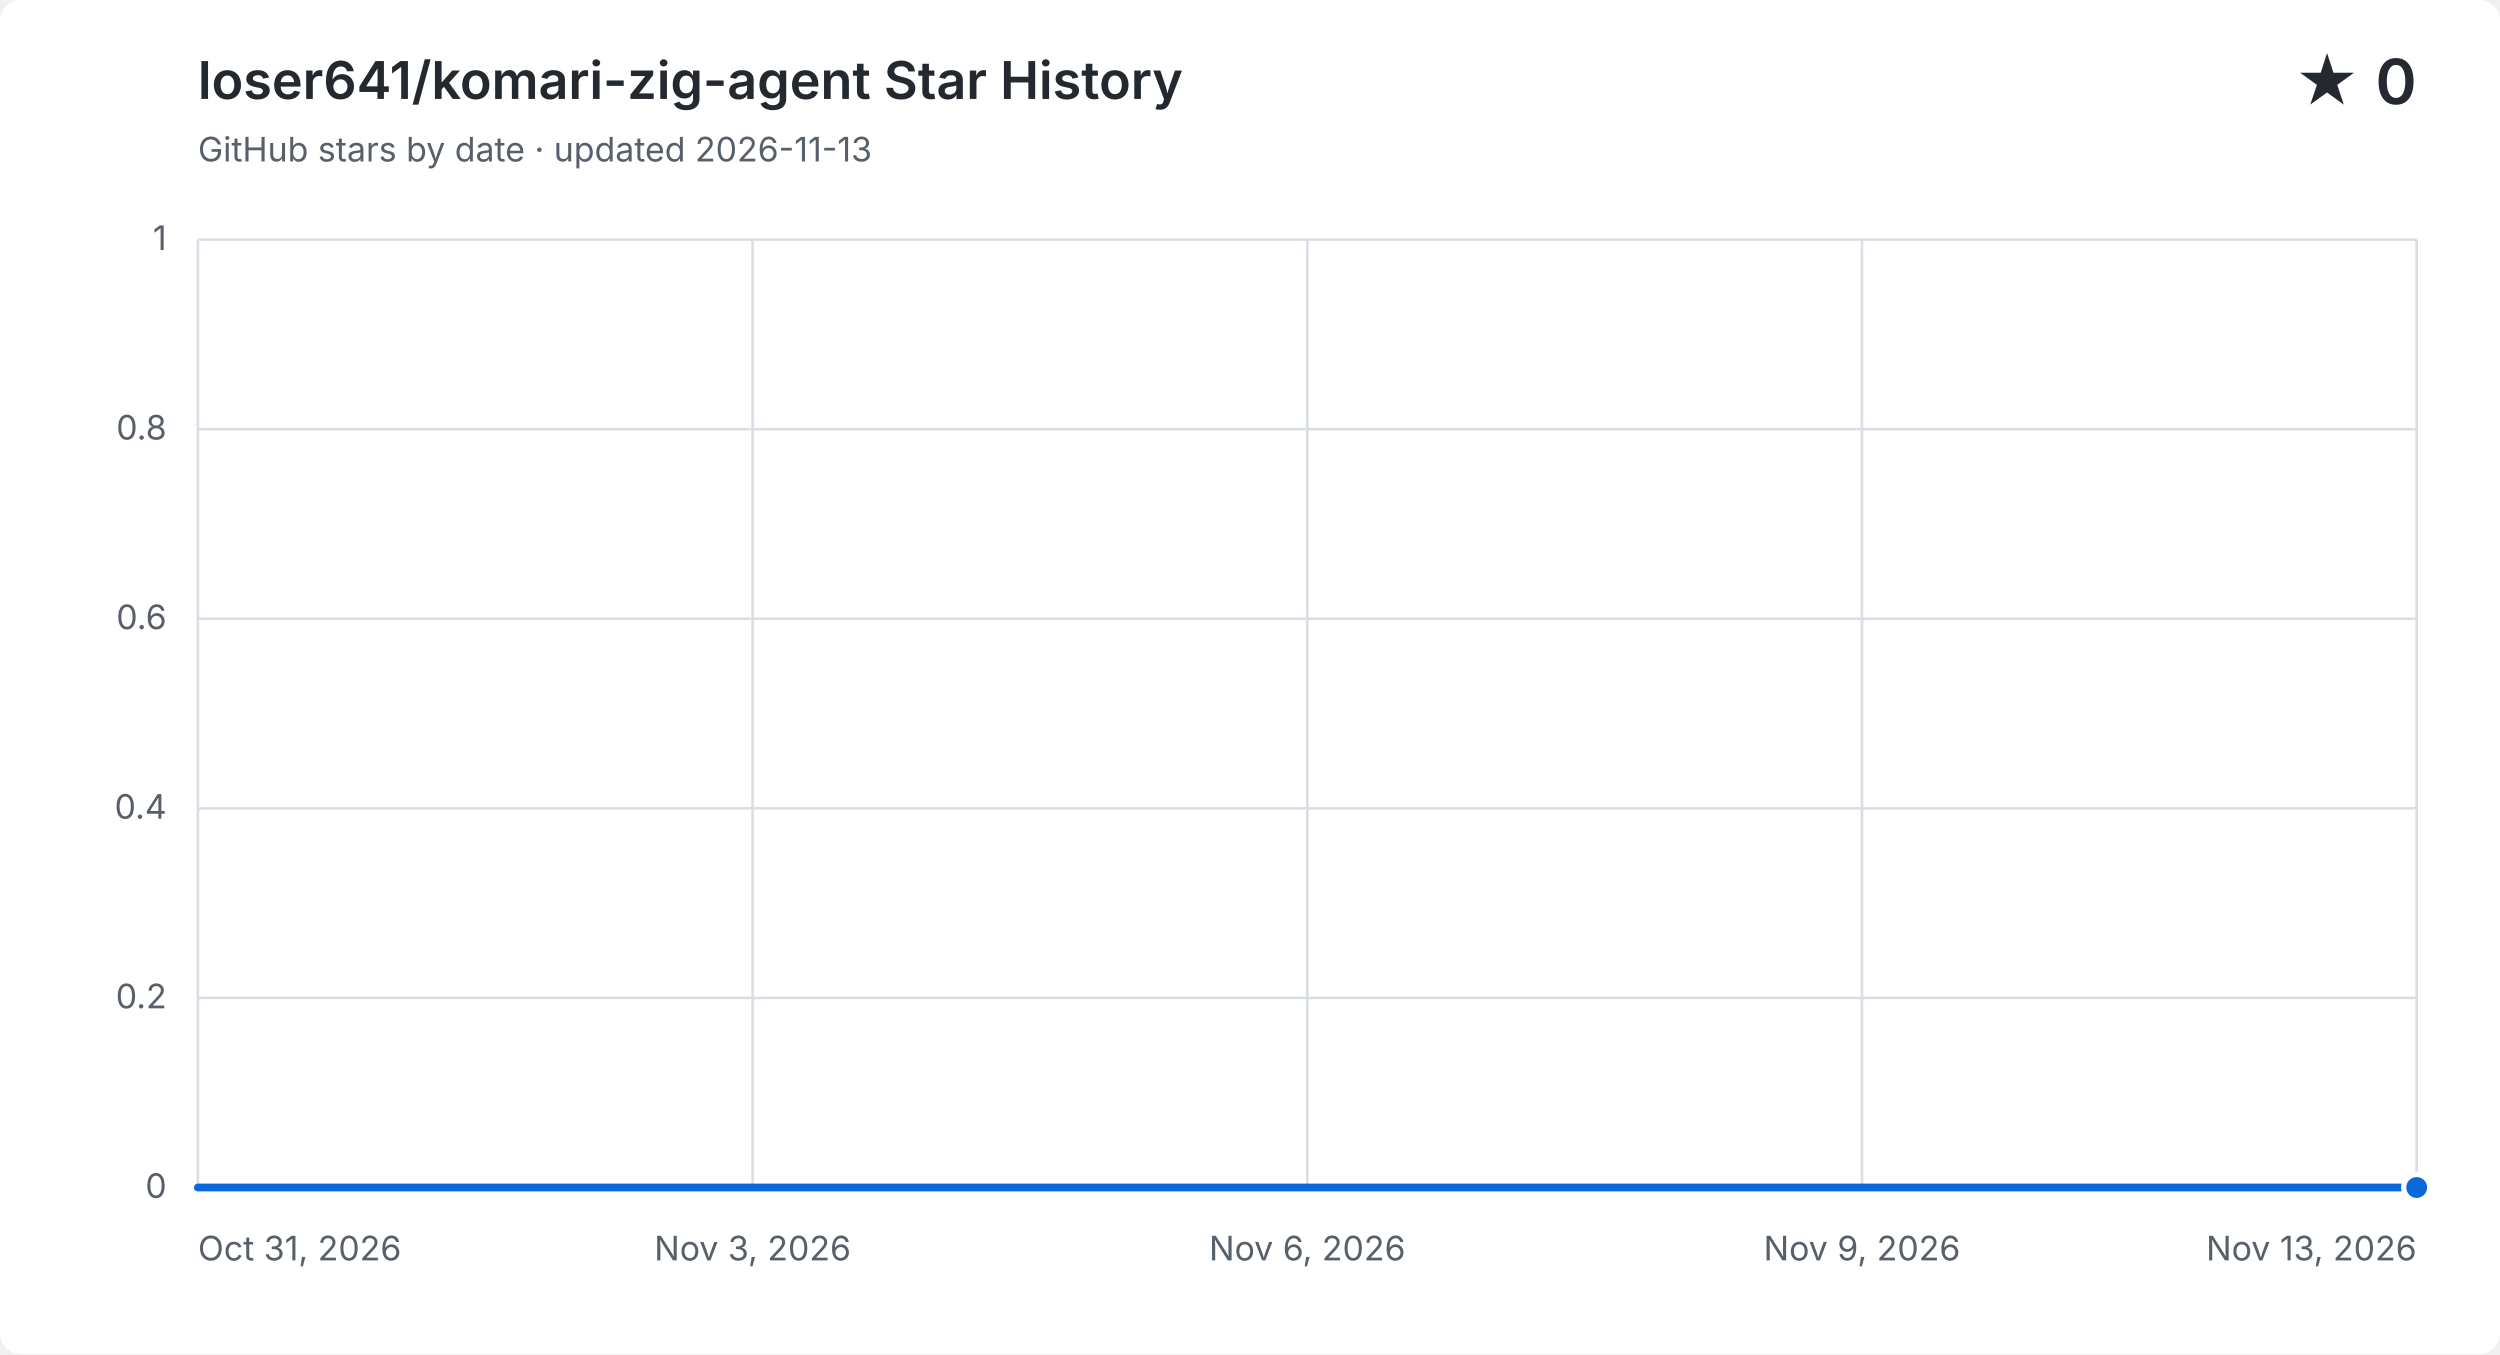
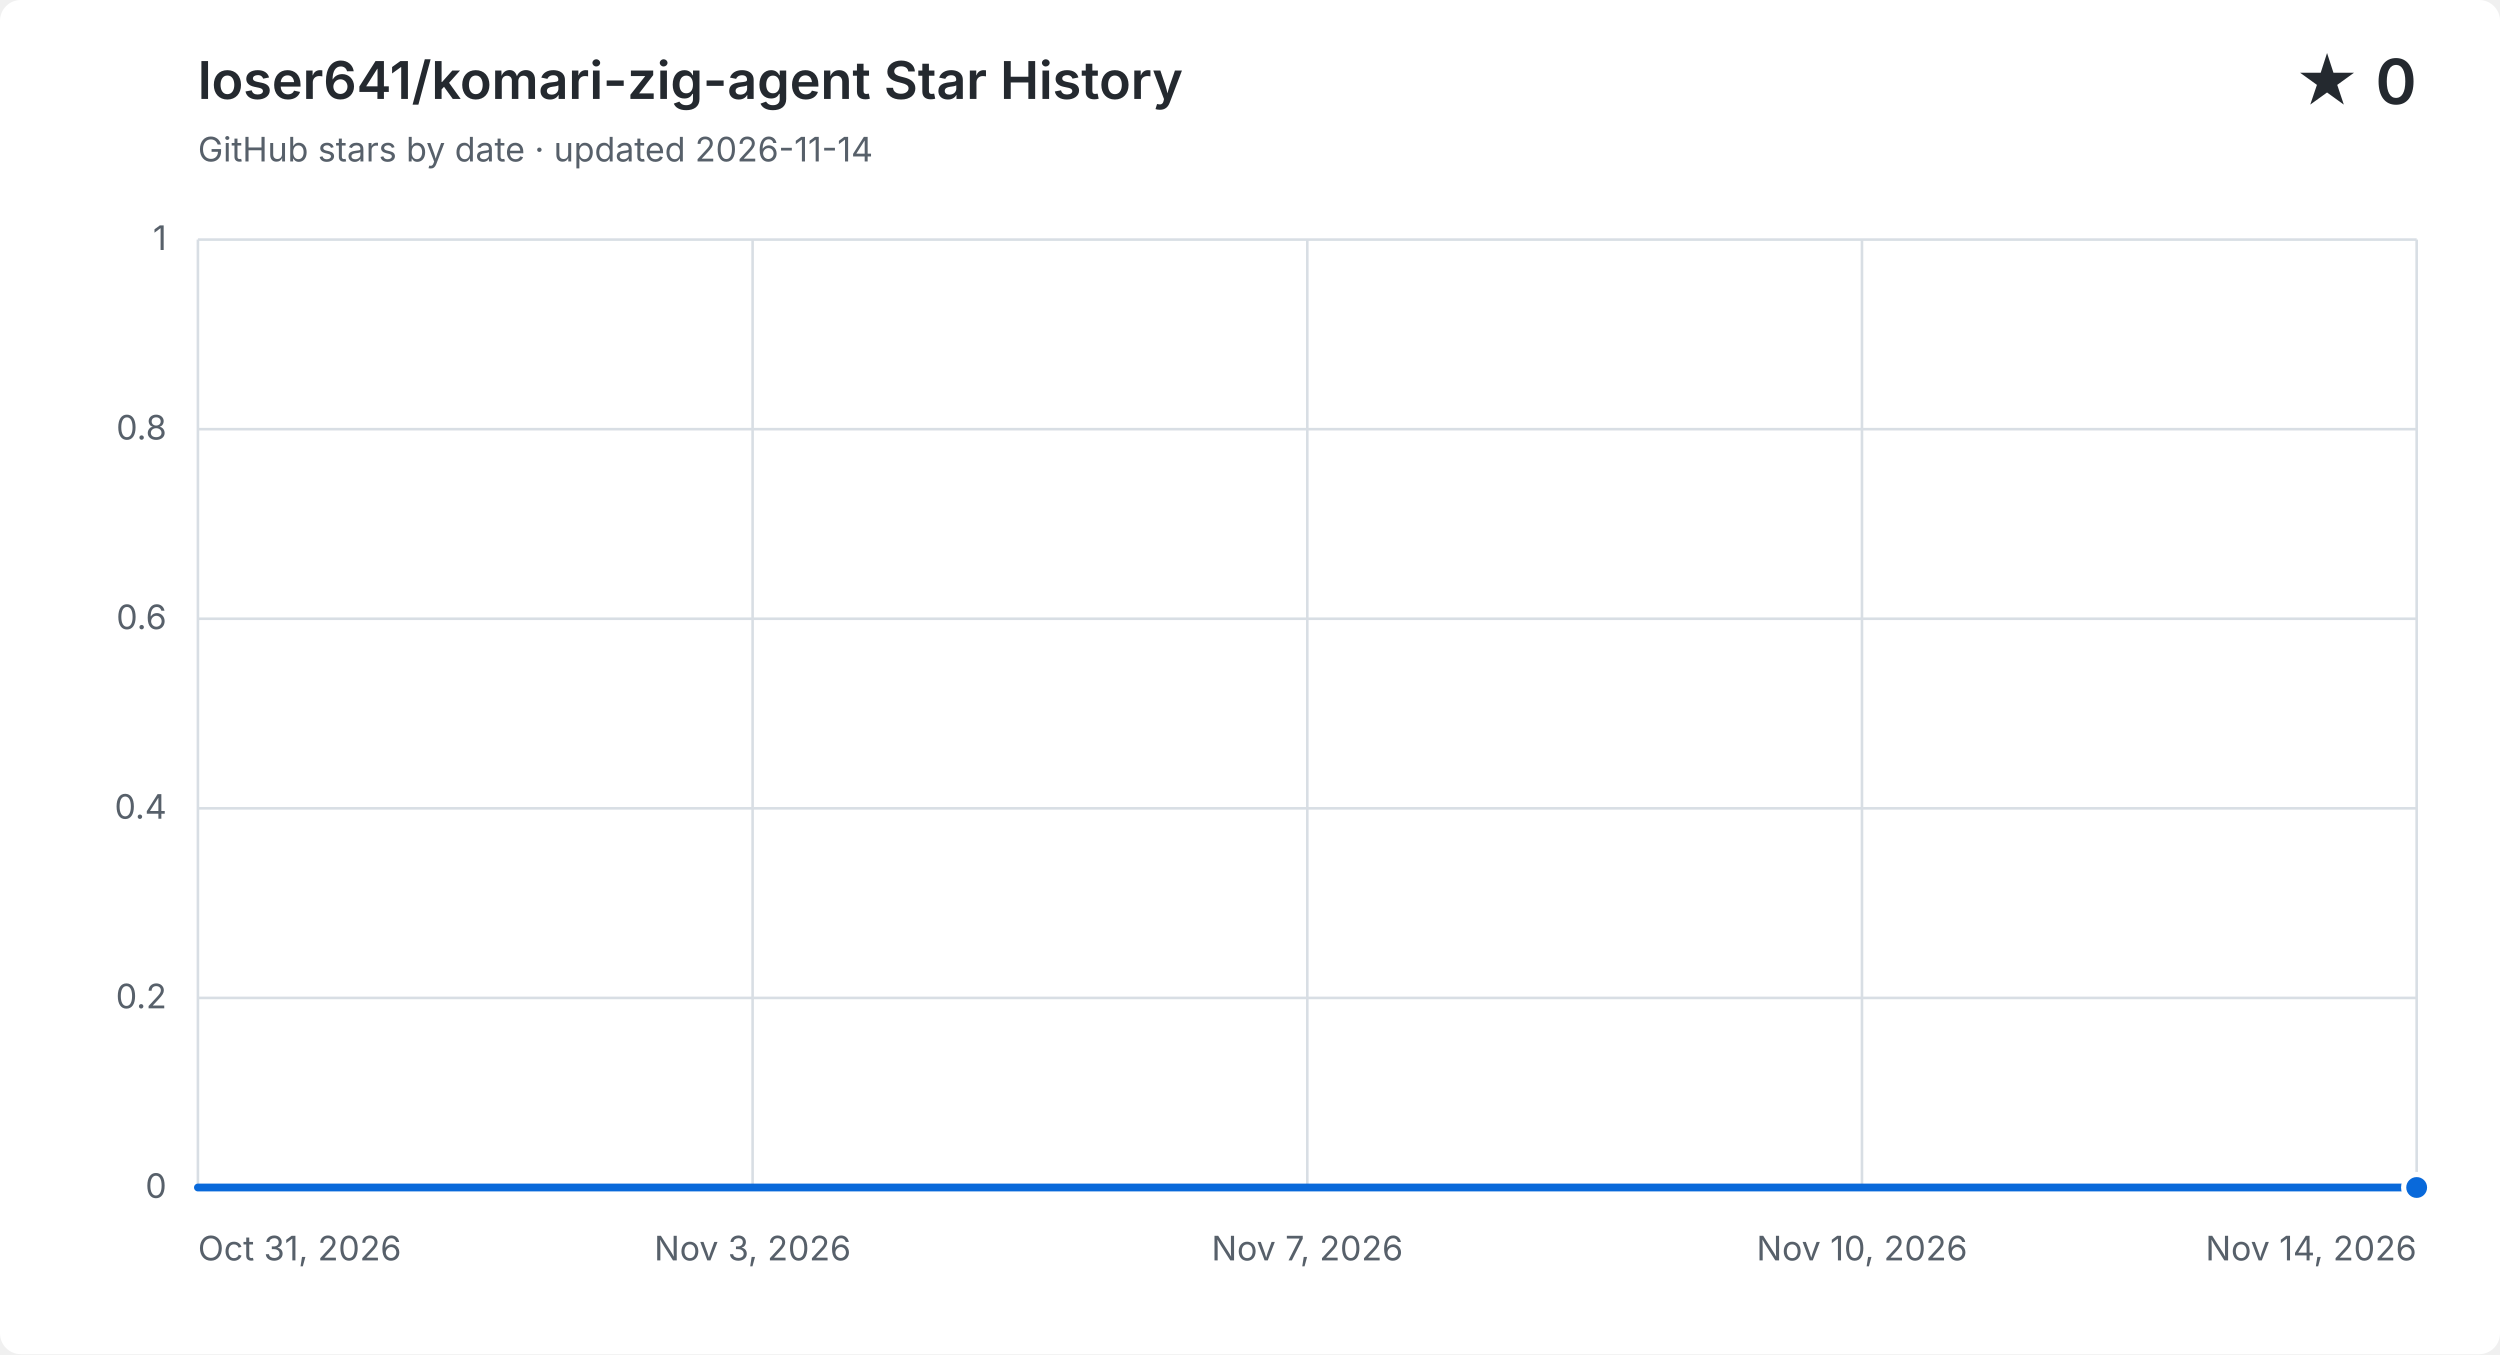
<svg xmlns="http://www.w3.org/2000/svg" width="960" height="520" viewBox="0 0 960 520" role="img" aria-labelledby="title description">
  <style>
    .background { fill: #ffffff; } .grid { fill: none; stroke: #d8dee4; stroke-width: 1; }
    .label, .subtitle { fill: #57606a; font: 13px -apple-system, BlinkMacSystemFont, "Segoe UI", sans-serif; }
    .heading, .value { fill: #24292f; font-family: -apple-system, BlinkMacSystemFont, "Segoe UI", sans-serif; }
    .heading { font-size: 20px; font-weight: 600; } .value { font-size: 24px; font-weight: 600; }
    .area { fill: #0969da; opacity: .12; } .line { fill: none; stroke: #0969da; stroke-linecap: round; stroke-linejoin: round; stroke-width: 3; }
    .point { fill: #0969da; stroke: #ffffff; stroke-width: 2; }
    @media (prefers-color-scheme: dark) {
      .background { fill: #0d1117; } .grid { stroke: #30363d; } .label, .subtitle { fill: #8b949e; }
      .heading, .value { fill: #f0f6fc; } .area { fill: #58a6ff; } .line { stroke: #58a6ff; } .point { fill: #58a6ff; stroke: #0d1117; }
    }
  </style>
  <rect class="background" width="960" height="520" rx="8" />
  <text class="heading" x="76" y="38">loser641/komari-zig-agent Star History</text>
-   <text class="subtitle" x="76" y="62">GitHub stars by date · updated 2026-11-13</text>
+   <text class="subtitle" x="76" y="62">GitHub stars by date · updated 2026-11-14</text>
  <text class="value" x="928" y="40" text-anchor="end">★ 0</text>
  <path class="grid" d="M 76 456.0 H 928" />
  <text class="label" x="64" y="460.0" text-anchor="end">0</text>
  <path class="grid" d="M 76 383.2 H 928" />
  <text class="label" x="64" y="387.2" text-anchor="end">0.2</text>
  <path class="grid" d="M 76 310.4 H 928" />
  <text class="label" x="64" y="314.4" text-anchor="end">0.4</text>
  <path class="grid" d="M 76 237.6 H 928" />
  <text class="label" x="64" y="241.6" text-anchor="end">0.6</text>
  <path class="grid" d="M 76 164.8 H 928" />
  <text class="label" x="64" y="168.8" text-anchor="end">0.8</text>
  <path class="grid" d="M 76 92.0 H 928" />
  <text class="label" x="64" y="96.0" text-anchor="end">1</text>
  <path class="grid" d="M 76.0 92 V 456" />
  <text class="label" x="76.0" y="484" text-anchor="start">Oct 31, 2026</text>
  <path class="grid" d="M 289.0 92 V 456" />
  <text class="label" x="289.0" y="484" text-anchor="middle">Nov 3, 2026</text>
  <path class="grid" d="M 502.0 92 V 456" />
-   <text class="label" x="502.0" y="484" text-anchor="middle">Nov 6, 2026</text>
+   <text class="label" x="502.0" y="484" text-anchor="middle">Nov 7, 2026</text>
  <path class="grid" d="M 715.0 92 V 456" />
-   <text class="label" x="715.0" y="484" text-anchor="middle">Nov 9, 2026</text>
+   <text class="label" x="715.0" y="484" text-anchor="middle">Nov 10, 2026</text>
  <path class="grid" d="M 928.0 92 V 456" />
-   <text class="label" x="928.0" y="484" text-anchor="end">Nov 13, 2026</text>
-   <path class="area" d="M 76.0 456.0 H 141.5 V 456.0 H 207.1 V 456.0 H 272.6 V 456.0 H 338.2 V 456.0 H 403.7 V 456.0 H 469.2 V 456.0 H 534.8 V 456.0 H 600.3 V 456.0 H 665.8 V 456.0 H 731.4 V 456.0 H 796.9 V 456.0 H 862.5 V 456.0 H 928.0 V 456.0 V 456 H 76.0 Z" />
-   <path class="line" d="M 76.0 456.0 H 141.5 V 456.0 H 207.1 V 456.0 H 272.6 V 456.0 H 338.2 V 456.0 H 403.7 V 456.0 H 469.2 V 456.0 H 534.8 V 456.0 H 600.3 V 456.0 H 665.8 V 456.0 H 731.4 V 456.0 H 796.9 V 456.0 H 862.5 V 456.0 H 928.0 V 456.0" />
+   <text class="label" x="928.0" y="484" text-anchor="end">Nov 14, 2026</text>
+   <path class="area" d="M 76.0 456.0 H 136.9 V 456.0 H 197.7 V 456.0 H 258.6 V 456.0 H 319.4 V 456.0 H 380.3 V 456.0 H 441.1 V 456.0 H 502.0 V 456.0 H 562.9 V 456.0 H 623.7 V 456.0 H 684.6 V 456.0 H 745.4 V 456.0 H 806.3 V 456.0 H 867.1 V 456.0 H 928.0 V 456.0 V 456 H 76.0 Z" />
+   <path class="line" d="M 76.0 456.0 H 136.9 V 456.0 H 197.7 V 456.0 H 258.6 V 456.0 H 319.4 V 456.0 H 380.3 V 456.0 H 441.1 V 456.0 H 502.0 V 456.0 H 562.9 V 456.0 H 623.7 V 456.0 H 684.6 V 456.0 H 745.4 V 456.0 H 806.3 V 456.0 H 867.1 V 456.0 H 928.0 V 456.0" />
  <circle class="point" cx="928.0" cy="456.0" r="5" />
</svg>
